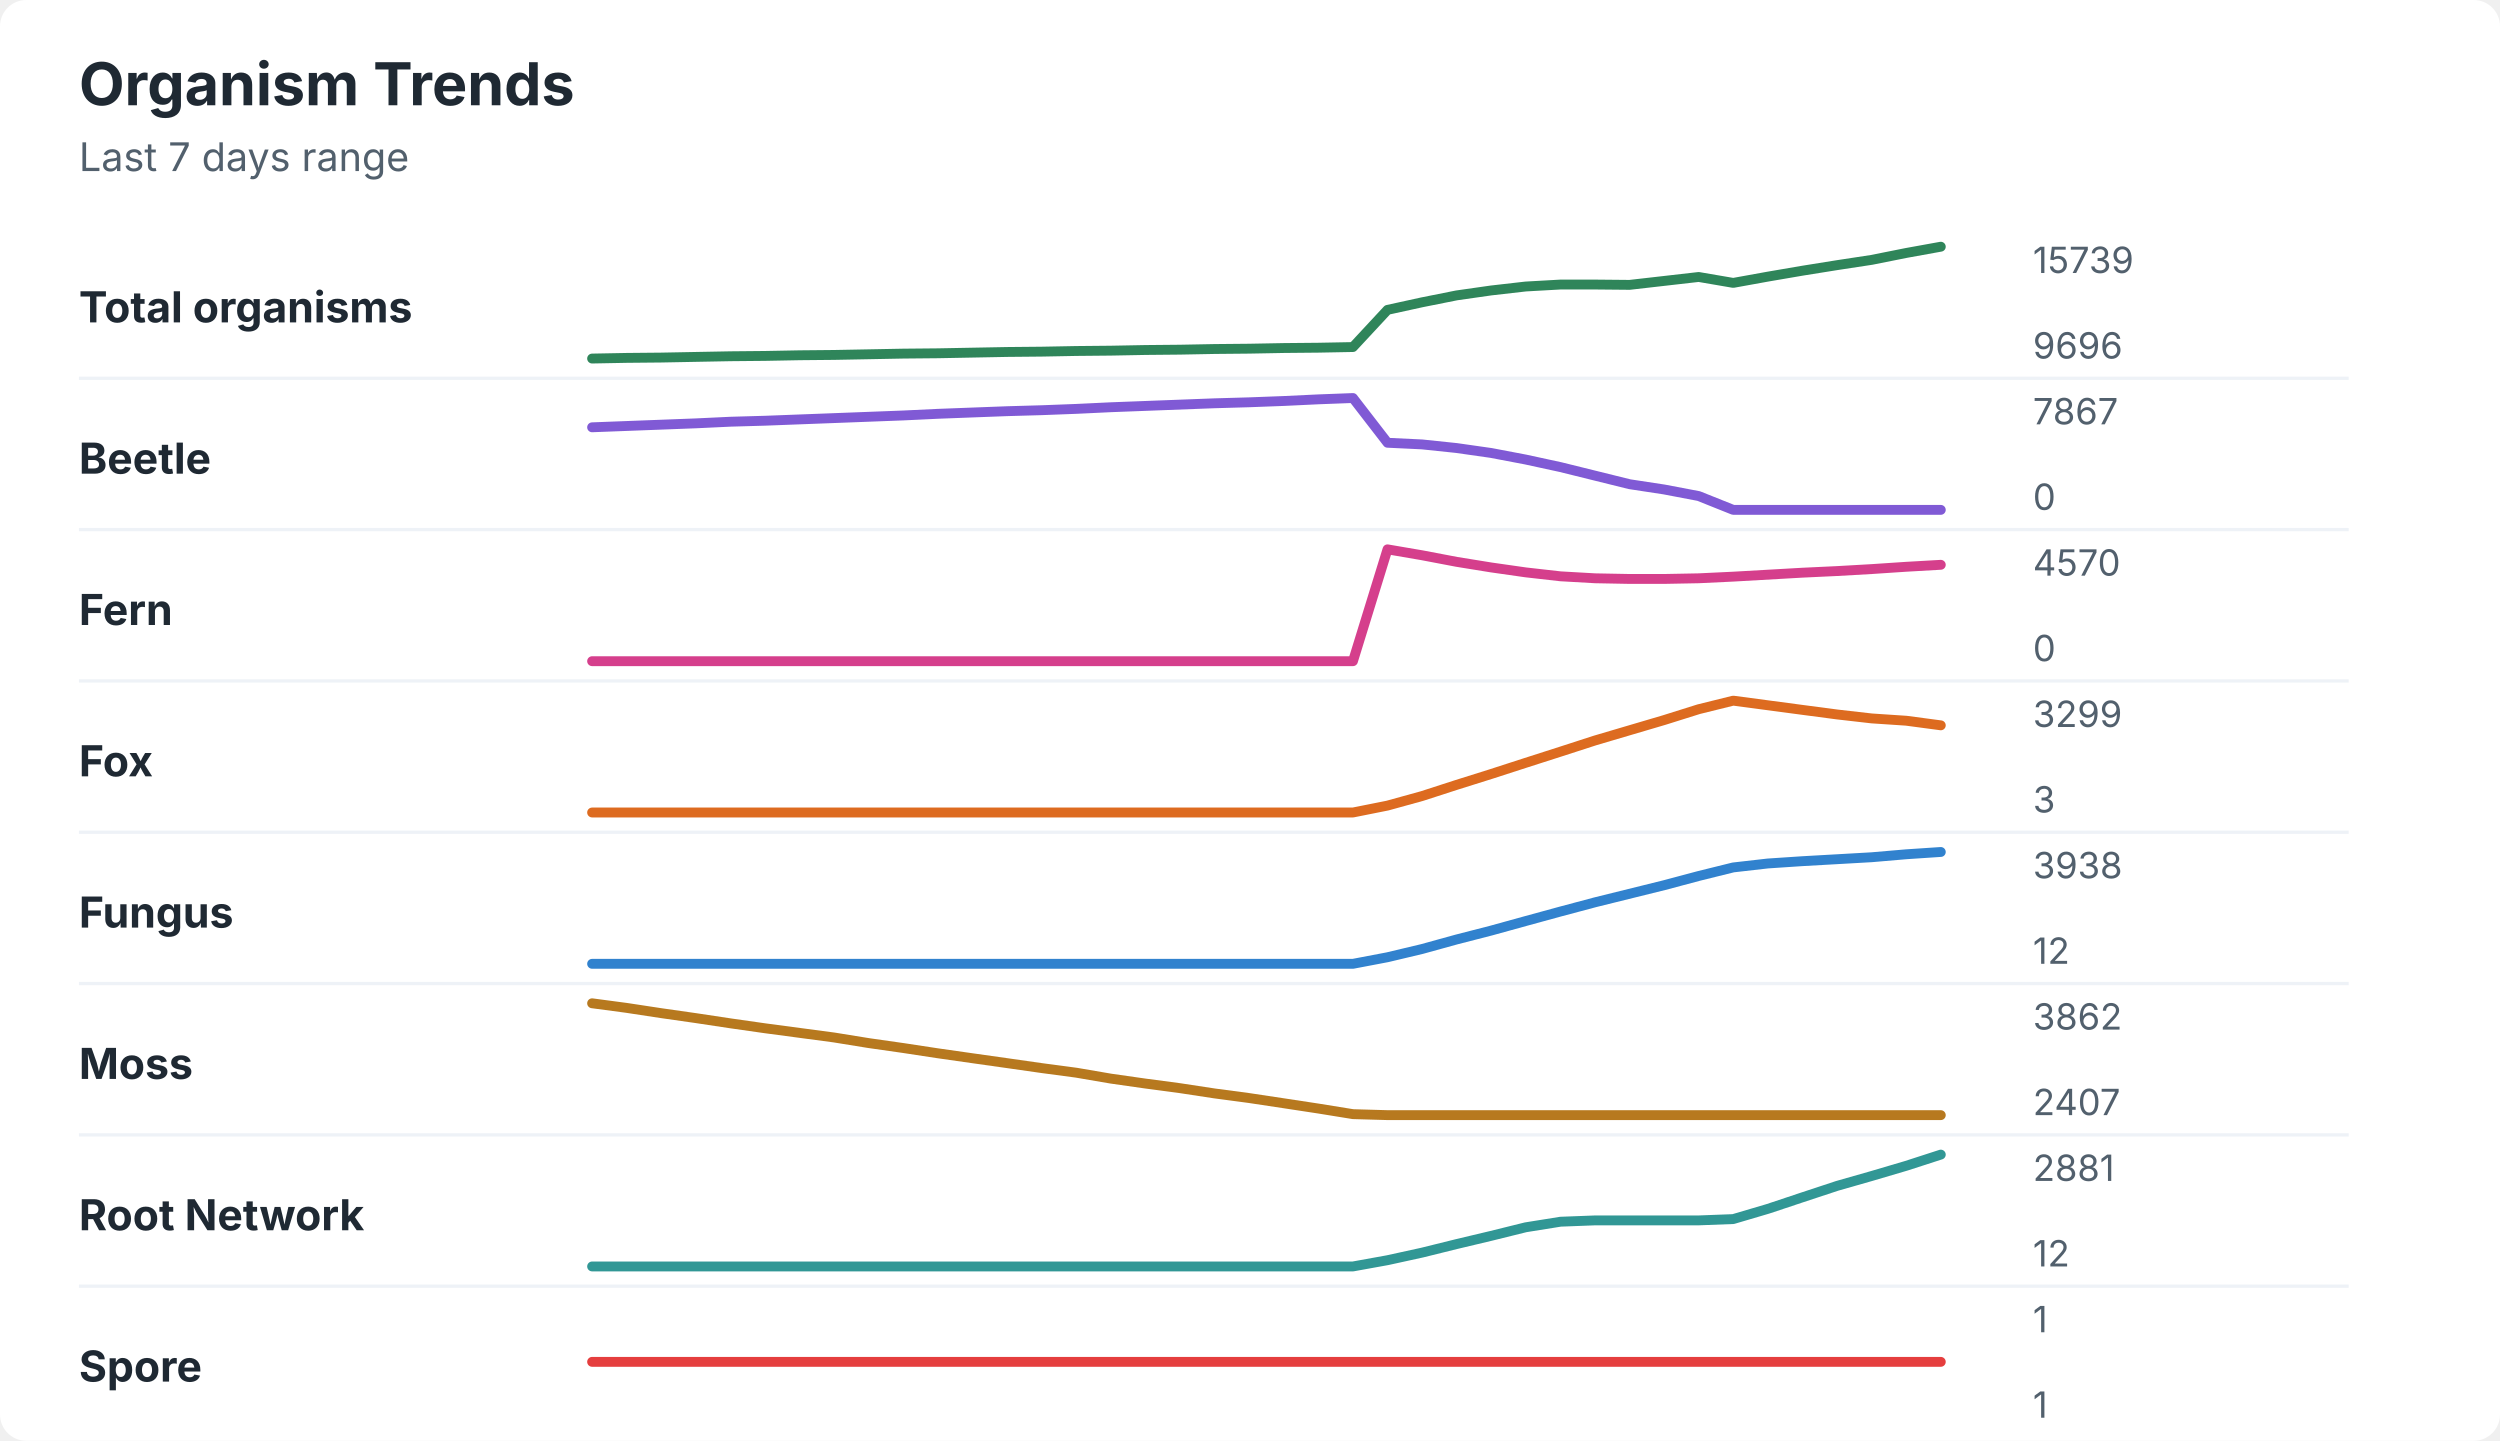
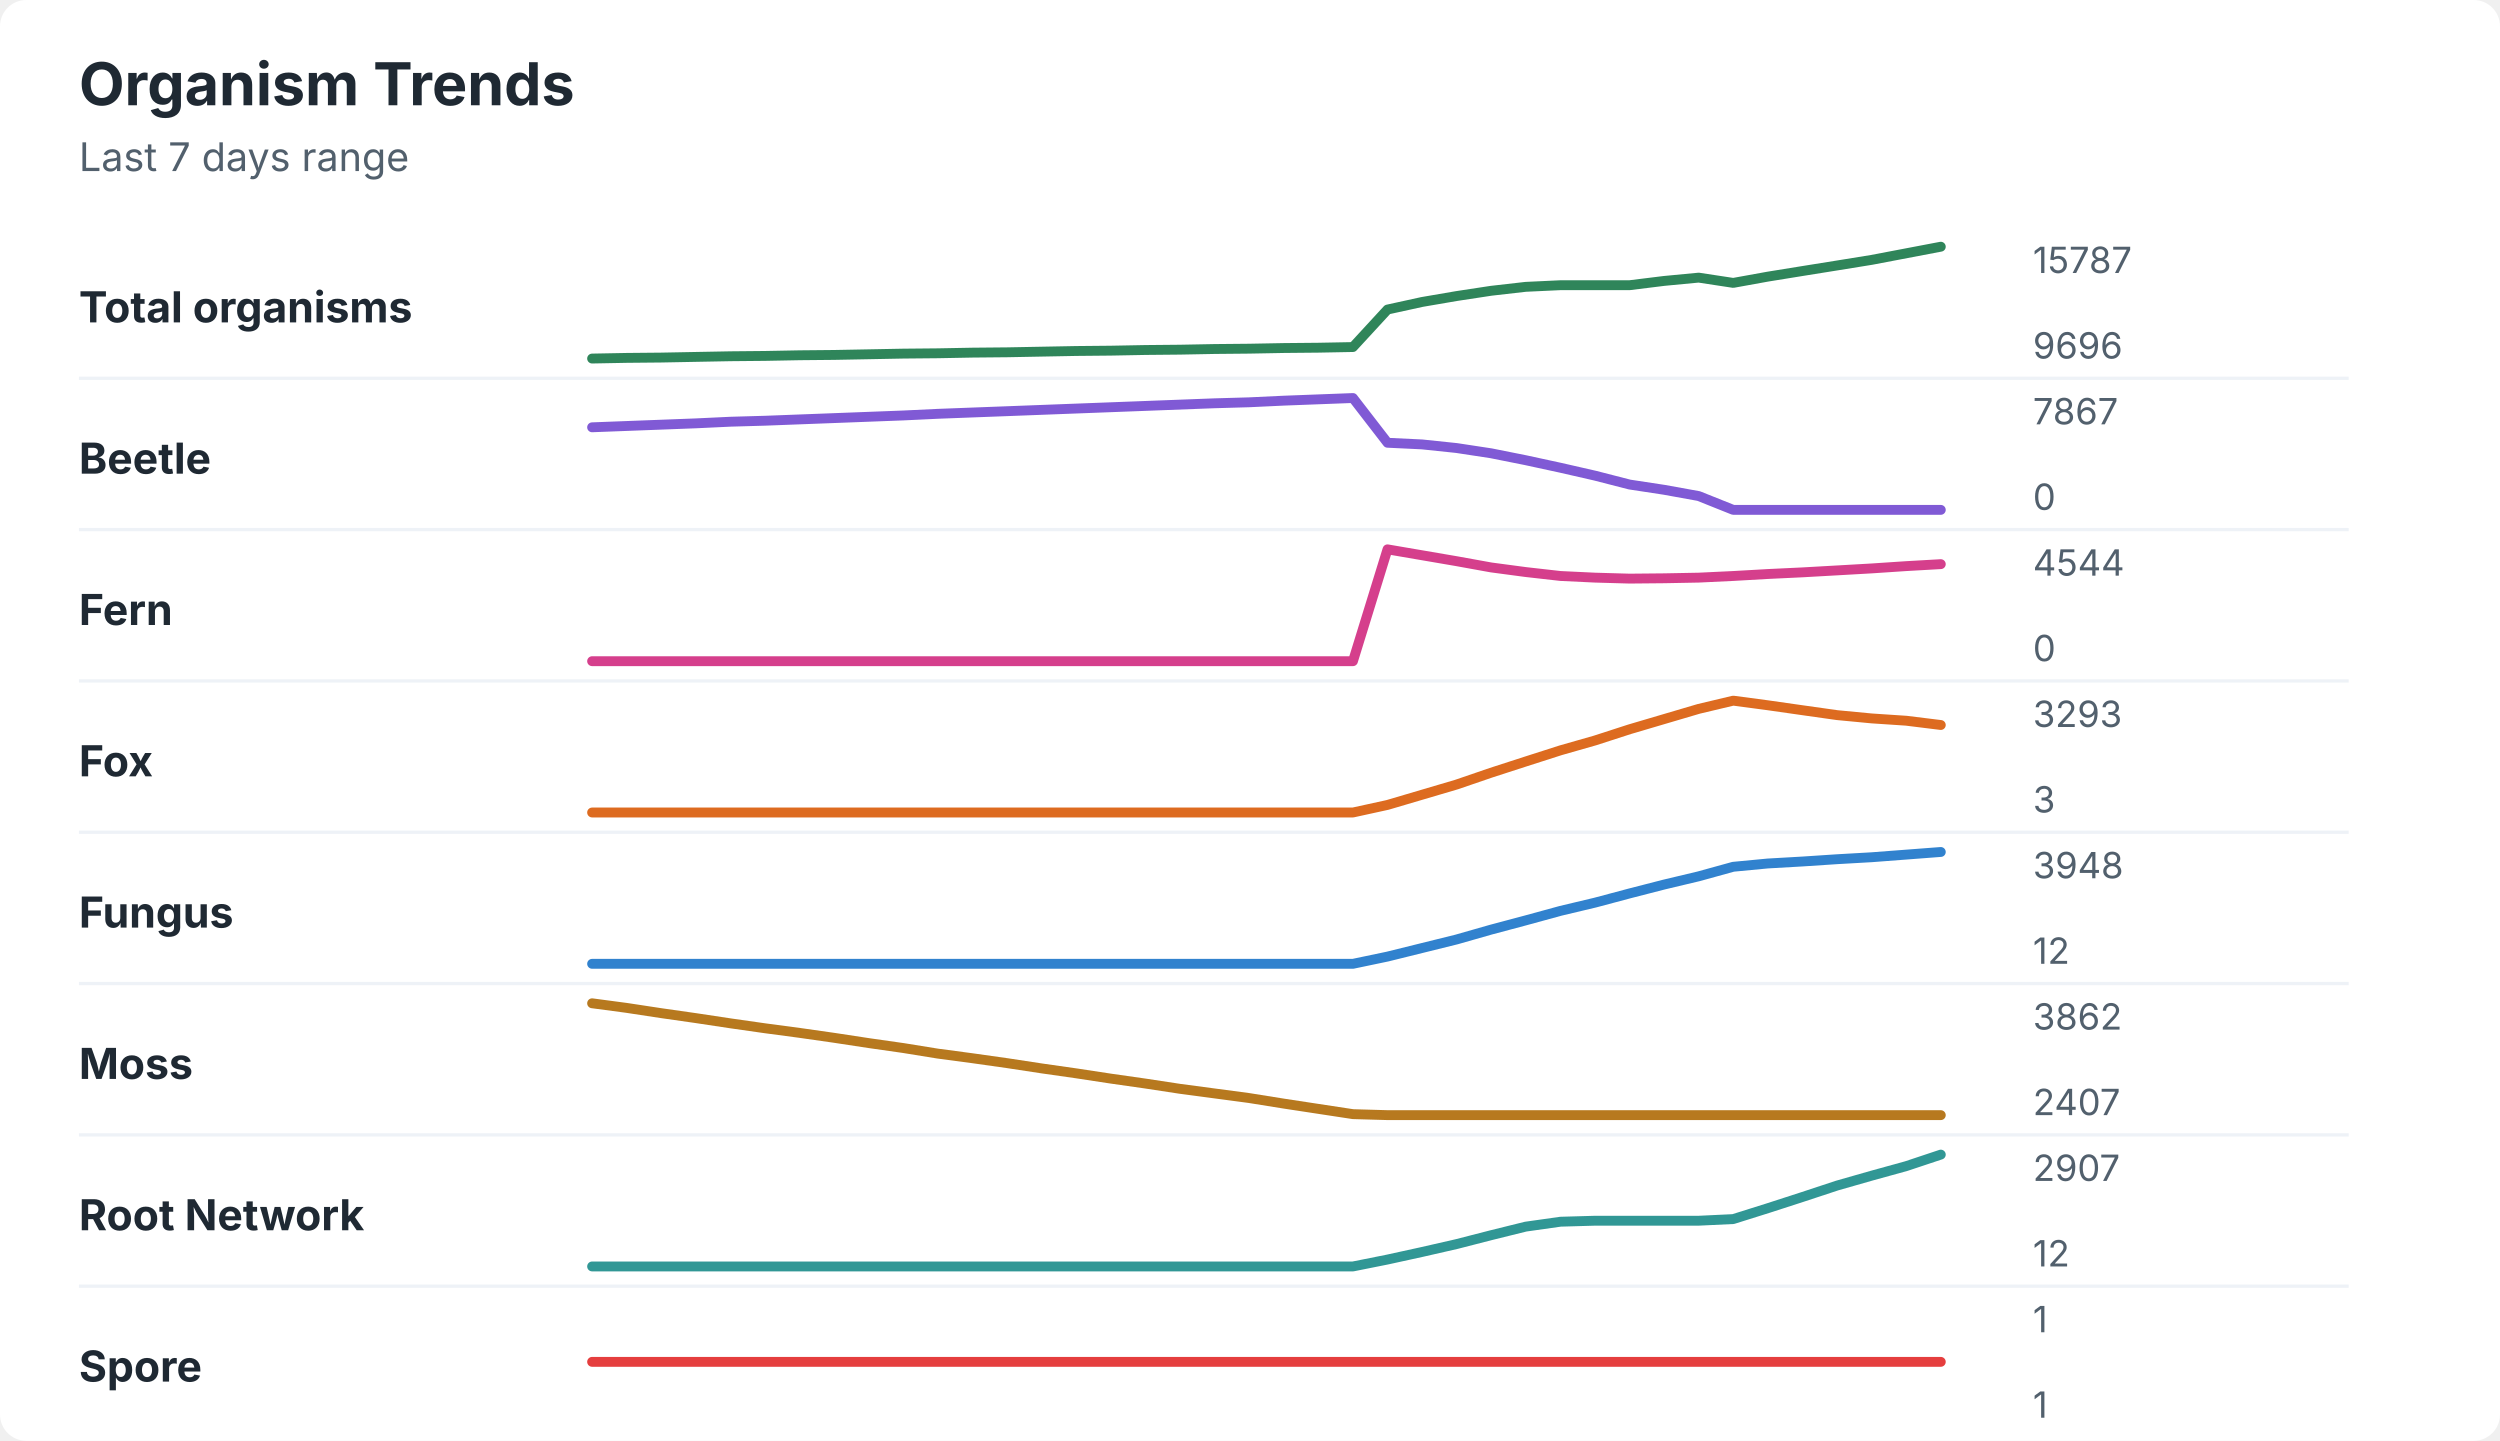
<svg xmlns="http://www.w3.org/2000/svg" width="760" height="438" viewBox="0 0 760 438" role="img" aria-labelledby="title desc">
  <rect width="760" height="438" rx="8" fill="#ffffff" />
  <style>
    text { font-family: -apple-system, BlinkMacSystemFont, "Segoe UI", sans-serif; }
    .title { font-size: 18px; font-weight: 700; fill: #1f2933; }
    .subtitle { font-size: 12px; fill: #52606d; }
    .label { font-size: 13px; font-weight: 650; fill: #1f2933; }
    .axis-value { font-size: 11px; fill: #52606d; }
    .separator { stroke: #eef2f7; stroke-width: 1; }
  </style>
  <text x="24" y="32" class="title">Organism Trends</text>
  <text x="24" y="52" class="subtitle">Last 7 days range</text>
  <text x="24" y="98" class="label">Total organisms</text>
-   <polyline points="180.0,109.0 190.5,108.8 201.0,108.7 211.5,108.5 222.1,108.3 232.6,108.2 243.1,108.0 253.6,107.9 264.1,107.7 274.6,107.5 285.1,107.4 295.6,107.2 306.2,107.0 316.7,106.9 327.2,106.7 337.7,106.6 348.2,106.4 358.7,106.3 369.2,106.1 379.7,106.0 390.3,105.8 400.8,105.7 411.3,105.5 421.8,94.2 432.3,91.9 442.8,89.8 453.3,88.3 463.8,87.1 474.4,86.5 484.9,86.5 495.4,86.6 505.9,85.4 516.4,84.2 526.9,86.0 537.4,84.1 547.9,82.3 558.5,80.6 569.0,79.0 579.5,76.9 590.0,75.0 " fill="none" stroke="#2f855a" stroke-width="3" stroke-linecap="round" stroke-linejoin="round" />
-   <text x="618" y="83" class="axis-value">15739</text>
+   <polyline points="180.0,109.0 190.5,108.8 201.0,108.7 211.5,108.5 222.1,108.3 232.6,108.2 243.1,108.0 253.6,107.9 264.1,107.7 274.6,107.5 285.1,107.4 295.6,107.2 306.2,107.1 316.7,106.9 327.2,106.7 337.7,106.6 348.2,106.4 358.7,106.3 369.2,106.1 379.7,106.0 390.3,105.8 400.8,105.7 411.3,105.5 421.8,94.1 432.3,91.8 442.8,90.0 453.3,88.4 463.8,87.2 474.4,86.7 484.9,86.7 495.4,86.7 505.9,85.4 516.4,84.4 526.9,86.0 537.4,84.1 547.9,82.4 558.5,80.7 569.0,79.0 579.5,77.0 590.0,75.0 " fill="none" stroke="#2f855a" stroke-width="3" stroke-linecap="round" stroke-linejoin="round" />
+   <text x="618" y="83" class="axis-value">15787</text>
  <text x="618" y="109" class="axis-value">9696</text>
  <line x1="24" y1="115.0" x2="714" y2="115.0" class="separator" />
  <text x="24" y="144" class="label">Beetle</text>
-   <polyline points="180.0,129.9 190.5,129.5 201.0,129.1 211.5,128.7 222.1,128.2 232.6,127.9 243.1,127.5 253.6,127.1 264.1,126.7 274.6,126.3 285.1,125.8 295.6,125.4 306.2,125.0 316.7,124.7 327.2,124.3 337.7,123.8 348.2,123.4 358.7,123.0 369.2,122.6 379.7,122.3 390.3,121.9 400.8,121.4 411.3,121.0 421.8,134.6 432.3,135.1 442.8,136.2 453.3,137.7 463.8,139.7 474.4,142.0 484.9,144.6 495.4,147.2 505.9,148.8 516.4,150.8 526.9,155.0 537.4,155.0 547.9,155.0 558.5,155.0 569.0,155.0 579.5,155.0 590.0,155.0 " fill="none" stroke="#805ad5" stroke-width="3" stroke-linecap="round" stroke-linejoin="round" />
+   <polyline points="180.0,129.9 190.5,129.5 201.0,129.1 211.5,128.7 222.1,128.2 232.6,127.9 243.1,127.5 253.6,127.1 264.1,126.7 274.6,126.3 285.1,125.8 295.6,125.4 306.2,125.0 316.7,124.6 327.2,124.2 337.7,123.8 348.2,123.4 358.7,123.0 369.2,122.6 379.7,122.3 390.3,121.8 400.8,121.4 411.3,121.0 421.8,134.6 432.3,135.1 442.8,136.2 453.3,137.8 463.8,139.9 474.4,142.2 484.9,144.6 495.4,147.3 505.9,148.9 516.4,150.8 526.9,155.0 537.4,155.0 547.9,155.0 558.5,155.0 569.0,155.0 579.5,155.0 590.0,155.0 " fill="none" stroke="#805ad5" stroke-width="3" stroke-linecap="round" stroke-linejoin="round" />
  <text x="618" y="129" class="axis-value">7867</text>
  <text x="618" y="155" class="axis-value">0</text>
  <line x1="24" y1="161.0" x2="714" y2="161.0" class="separator" />
  <text x="24" y="190" class="label">Fern</text>
-   <polyline points="180.0,201.0 190.5,201.0 201.0,201.0 211.5,201.0 222.1,201.0 232.6,201.0 243.1,201.0 253.6,201.0 264.1,201.0 274.6,201.0 285.1,201.0 295.6,201.0 306.2,201.0 316.7,201.0 327.2,201.0 337.7,201.0 348.2,201.0 358.7,201.0 369.2,201.0 379.7,201.0 390.3,201.0 400.8,201.0 411.3,201.0 421.8,167.0 432.3,168.8 442.8,170.8 453.3,172.5 463.8,174.0 474.4,175.2 484.9,175.8 495.4,176.0 505.9,176.0 516.4,175.8 526.9,175.3 537.4,174.7 547.9,174.1 558.5,173.6 569.0,173.0 579.5,172.3 590.0,171.7 " fill="none" stroke="#d53f8c" stroke-width="3" stroke-linecap="round" stroke-linejoin="round" />
-   <text x="618" y="175" class="axis-value">4570</text>
+   <polyline points="180.0,201.0 190.5,201.0 201.0,201.0 211.5,201.0 222.1,201.0 232.6,201.0 243.1,201.0 253.6,201.0 264.1,201.0 274.6,201.0 285.1,201.0 295.6,201.0 306.2,201.0 316.7,201.0 327.2,201.0 337.7,201.0 348.2,201.0 358.7,201.0 369.2,201.0 379.7,201.0 390.3,201.0 400.8,201.0 411.3,201.0 421.8,167.0 432.3,168.8 442.8,170.6 453.3,172.5 463.8,173.9 474.4,175.1 484.9,175.6 495.4,175.9 505.9,175.8 516.4,175.6 526.9,175.1 537.4,174.5 547.9,174.0 558.5,173.4 569.0,172.8 579.5,172.1 590.0,171.5 " fill="none" stroke="#d53f8c" stroke-width="3" stroke-linecap="round" stroke-linejoin="round" />
+   <text x="618" y="175" class="axis-value">4544</text>
  <text x="618" y="201" class="axis-value">0</text>
  <line x1="24" y1="207.0" x2="714" y2="207.0" class="separator" />
  <text x="24" y="236" class="label">Fox</text>
-   <polyline points="180.0,247.0 190.5,247.0 201.0,247.0 211.5,247.0 222.1,247.0 232.6,247.0 243.1,247.0 253.6,247.0 264.1,247.0 274.6,247.0 285.1,247.0 295.6,247.0 306.2,247.0 316.7,247.0 327.2,247.0 337.7,247.0 348.2,247.0 358.7,247.0 369.2,247.0 379.7,247.0 390.3,247.0 400.8,247.0 411.3,247.0 421.8,244.9 432.3,242.0 442.8,238.6 453.3,235.3 463.8,231.9 474.4,228.5 484.9,225.1 495.4,222.0 505.9,218.9 516.4,215.6 526.9,213.0 537.4,214.4 547.9,215.8 558.5,217.2 569.0,218.4 579.5,219.1 590.0,220.5 " fill="none" stroke="#dd6b20" stroke-width="3" stroke-linecap="round" stroke-linejoin="round" />
-   <text x="618" y="221" class="axis-value">3299</text>
+   <polyline points="180.0,247.0 190.5,247.0 201.0,247.0 211.5,247.0 222.1,247.0 232.6,247.0 243.1,247.0 253.6,247.0 264.1,247.0 274.6,247.0 285.1,247.0 295.6,247.0 306.2,247.0 316.7,247.0 327.2,247.0 337.7,247.0 348.2,247.0 358.7,247.0 369.2,247.0 379.7,247.0 390.3,247.0 400.8,247.0 411.3,247.0 421.8,244.7 432.3,241.6 442.8,238.5 453.3,234.9 463.8,231.5 474.4,228.1 484.9,225.1 495.4,221.7 505.9,218.6 516.4,215.5 526.9,213.0 537.4,214.4 547.9,215.9 558.5,217.4 569.0,218.4 579.5,219.1 590.0,220.4 " fill="none" stroke="#dd6b20" stroke-width="3" stroke-linecap="round" stroke-linejoin="round" />
+   <text x="618" y="221" class="axis-value">3293</text>
  <text x="618" y="247" class="axis-value">3</text>
  <line x1="24" y1="253.0" x2="714" y2="253.0" class="separator" />
  <text x="24" y="282" class="label">Fungus</text>
-   <polyline points="180.0,293.0 190.5,293.0 201.0,293.0 211.5,293.0 222.1,293.0 232.6,293.0 243.1,293.0 253.6,293.0 264.1,293.0 274.6,293.0 285.1,293.0 295.6,293.0 306.2,293.0 316.7,293.0 327.2,293.0 337.7,293.0 348.2,293.0 358.7,293.0 369.2,293.0 379.7,293.0 390.3,293.0 400.8,293.0 411.3,293.0 421.8,291.0 432.3,288.5 442.8,285.6 453.3,282.9 463.8,280.0 474.4,277.1 484.9,274.3 495.4,271.7 505.9,269.1 516.4,266.3 526.9,263.7 537.4,262.5 547.9,261.8 558.5,261.2 569.0,260.6 579.5,259.7 590.0,259.0 " fill="none" stroke="#3182ce" stroke-width="3" stroke-linecap="round" stroke-linejoin="round" />
-   <text x="618" y="267" class="axis-value">3938</text>
+   <polyline points="180.0,293.0 190.5,293.0 201.0,293.0 211.5,293.0 222.1,293.0 232.6,293.0 243.1,293.0 253.6,293.0 264.1,293.0 274.6,293.0 285.1,293.0 295.6,293.0 306.2,293.0 316.7,293.0 327.2,293.0 337.7,293.0 348.2,293.0 358.7,293.0 369.2,293.0 379.7,293.0 390.3,293.0 400.8,293.0 411.3,293.0 421.8,290.8 432.3,288.2 442.8,285.6 453.3,282.6 463.8,279.8 474.4,276.9 484.9,274.4 495.4,271.6 505.9,268.9 516.4,266.4 526.9,263.5 537.4,262.5 547.9,261.9 558.5,261.2 569.0,260.6 579.5,259.8 590.0,259.0 " fill="none" stroke="#3182ce" stroke-width="3" stroke-linecap="round" stroke-linejoin="round" />
+   <text x="618" y="267" class="axis-value">3948</text>
  <text x="618" y="293" class="axis-value">12</text>
  <line x1="24" y1="299.0" x2="714" y2="299.0" class="separator" />
  <text x="24" y="328" class="label">Moss</text>
-   <polyline points="180.0,305.0 190.5,306.4 201.0,308.0 211.5,309.5 222.1,311.1 232.6,312.6 243.1,314.0 253.6,315.4 264.1,317.1 274.6,318.6 285.1,320.2 295.6,321.7 306.2,323.2 316.7,324.7 327.2,326.1 337.7,327.9 348.2,329.4 358.7,330.8 369.2,332.4 379.7,333.8 390.3,335.4 400.8,337.0 411.3,338.7 421.8,339.0 432.3,339.0 442.8,339.0 453.3,339.0 463.8,339.0 474.4,339.0 484.9,339.0 495.4,339.0 505.9,339.0 516.4,339.0 526.9,339.0 537.4,339.0 547.9,339.0 558.5,339.0 569.0,339.0 579.5,339.0 590.0,339.0 " fill="none" stroke="#b7791f" stroke-width="3" stroke-linecap="round" stroke-linejoin="round" />
+   <polyline points="180.0,305.0 190.5,306.4 201.0,308.0 211.5,309.5 222.1,311.1 232.6,312.6 243.1,314.0 253.6,315.5 264.1,317.1 274.6,318.6 285.1,320.3 295.6,321.7 306.2,323.2 316.7,324.8 327.2,326.3 337.7,327.9 348.2,329.4 358.7,331.0 369.2,332.4 379.7,333.8 390.3,335.5 400.8,337.1 411.3,338.7 421.8,339.0 432.3,339.0 442.8,339.0 453.3,339.0 463.8,339.0 474.4,339.0 484.9,339.0 495.4,339.0 505.9,339.0 516.4,339.0 526.9,339.0 537.4,339.0 547.9,339.0 558.5,339.0 569.0,339.0 579.5,339.0 590.0,339.0 " fill="none" stroke="#b7791f" stroke-width="3" stroke-linecap="round" stroke-linejoin="round" />
  <text x="618" y="313" class="axis-value">3862</text>
  <text x="618" y="339" class="axis-value">2407</text>
  <line x1="24" y1="345.0" x2="714" y2="345.0" class="separator" />
  <text x="24" y="374" class="label">Root Network</text>
-   <polyline points="180.0,385.0 190.5,385.0 201.0,385.0 211.5,385.0 222.1,385.0 232.6,385.0 243.1,385.0 253.6,385.0 264.1,385.0 274.6,385.0 285.1,385.0 295.6,385.0 306.2,385.0 316.7,385.0 327.2,385.0 337.7,385.0 348.2,385.0 358.7,385.0 369.2,385.0 379.7,385.0 390.3,385.0 400.8,385.0 411.3,385.0 421.8,383.1 432.3,380.8 442.8,378.2 453.3,375.7 463.8,373.1 474.4,371.4 484.9,371.0 495.4,371.0 505.9,371.0 516.4,371.0 526.9,370.6 537.4,367.5 547.9,364.0 558.5,360.5 569.0,357.5 579.5,354.4 590.0,351.0 " fill="none" stroke="#319795" stroke-width="3" stroke-linecap="round" stroke-linejoin="round" />
-   <text x="618" y="359" class="axis-value">2881</text>
+   <polyline points="180.0,385.0 190.5,385.0 201.0,385.0 211.5,385.0 222.1,385.0 232.6,385.0 243.1,385.0 253.6,385.0 264.1,385.0 274.6,385.0 285.1,385.0 295.6,385.0 306.2,385.0 316.7,385.0 327.2,385.0 337.7,385.0 348.2,385.0 358.7,385.0 369.2,385.0 379.7,385.0 390.3,385.0 400.8,385.0 411.3,385.0 421.8,382.9 432.3,380.6 442.8,378.2 453.3,375.5 463.8,372.9 474.4,371.4 484.9,371.1 495.4,371.1 505.9,371.1 516.4,371.1 526.9,370.6 537.4,367.3 547.9,363.9 558.5,360.4 569.0,357.4 579.5,354.5 590.0,351.0 " fill="none" stroke="#319795" stroke-width="3" stroke-linecap="round" stroke-linejoin="round" />
+   <text x="618" y="359" class="axis-value">2907</text>
  <text x="618" y="385" class="axis-value">12</text>
  <line x1="24" y1="391.0" x2="714" y2="391.0" class="separator" />
  <text x="24" y="420" class="label">Spore</text>
  <polyline points="180.0,414.0 190.5,414.0 201.0,414.0 211.5,414.0 222.1,414.0 232.6,414.0 243.1,414.0 253.6,414.0 264.1,414.0 274.6,414.0 285.1,414.0 295.6,414.0 306.2,414.0 316.7,414.0 327.2,414.0 337.7,414.0 348.2,414.0 358.7,414.0 369.2,414.0 379.7,414.0 390.3,414.0 400.8,414.0 411.3,414.0 421.8,414.0 432.3,414.0 442.8,414.0 453.3,414.0 463.8,414.0 474.4,414.0 484.9,414.0 495.4,414.0 505.9,414.0 516.4,414.0 526.9,414.0 537.4,414.0 547.9,414.0 558.5,414.0 569.0,414.0 579.5,414.0 590.0,414.0 " fill="none" stroke="#e53e3e" stroke-width="3" stroke-linecap="round" stroke-linejoin="round" />
  <text x="618" y="405" class="axis-value">1</text>
  <text x="618" y="431" class="axis-value">1</text>
</svg>
